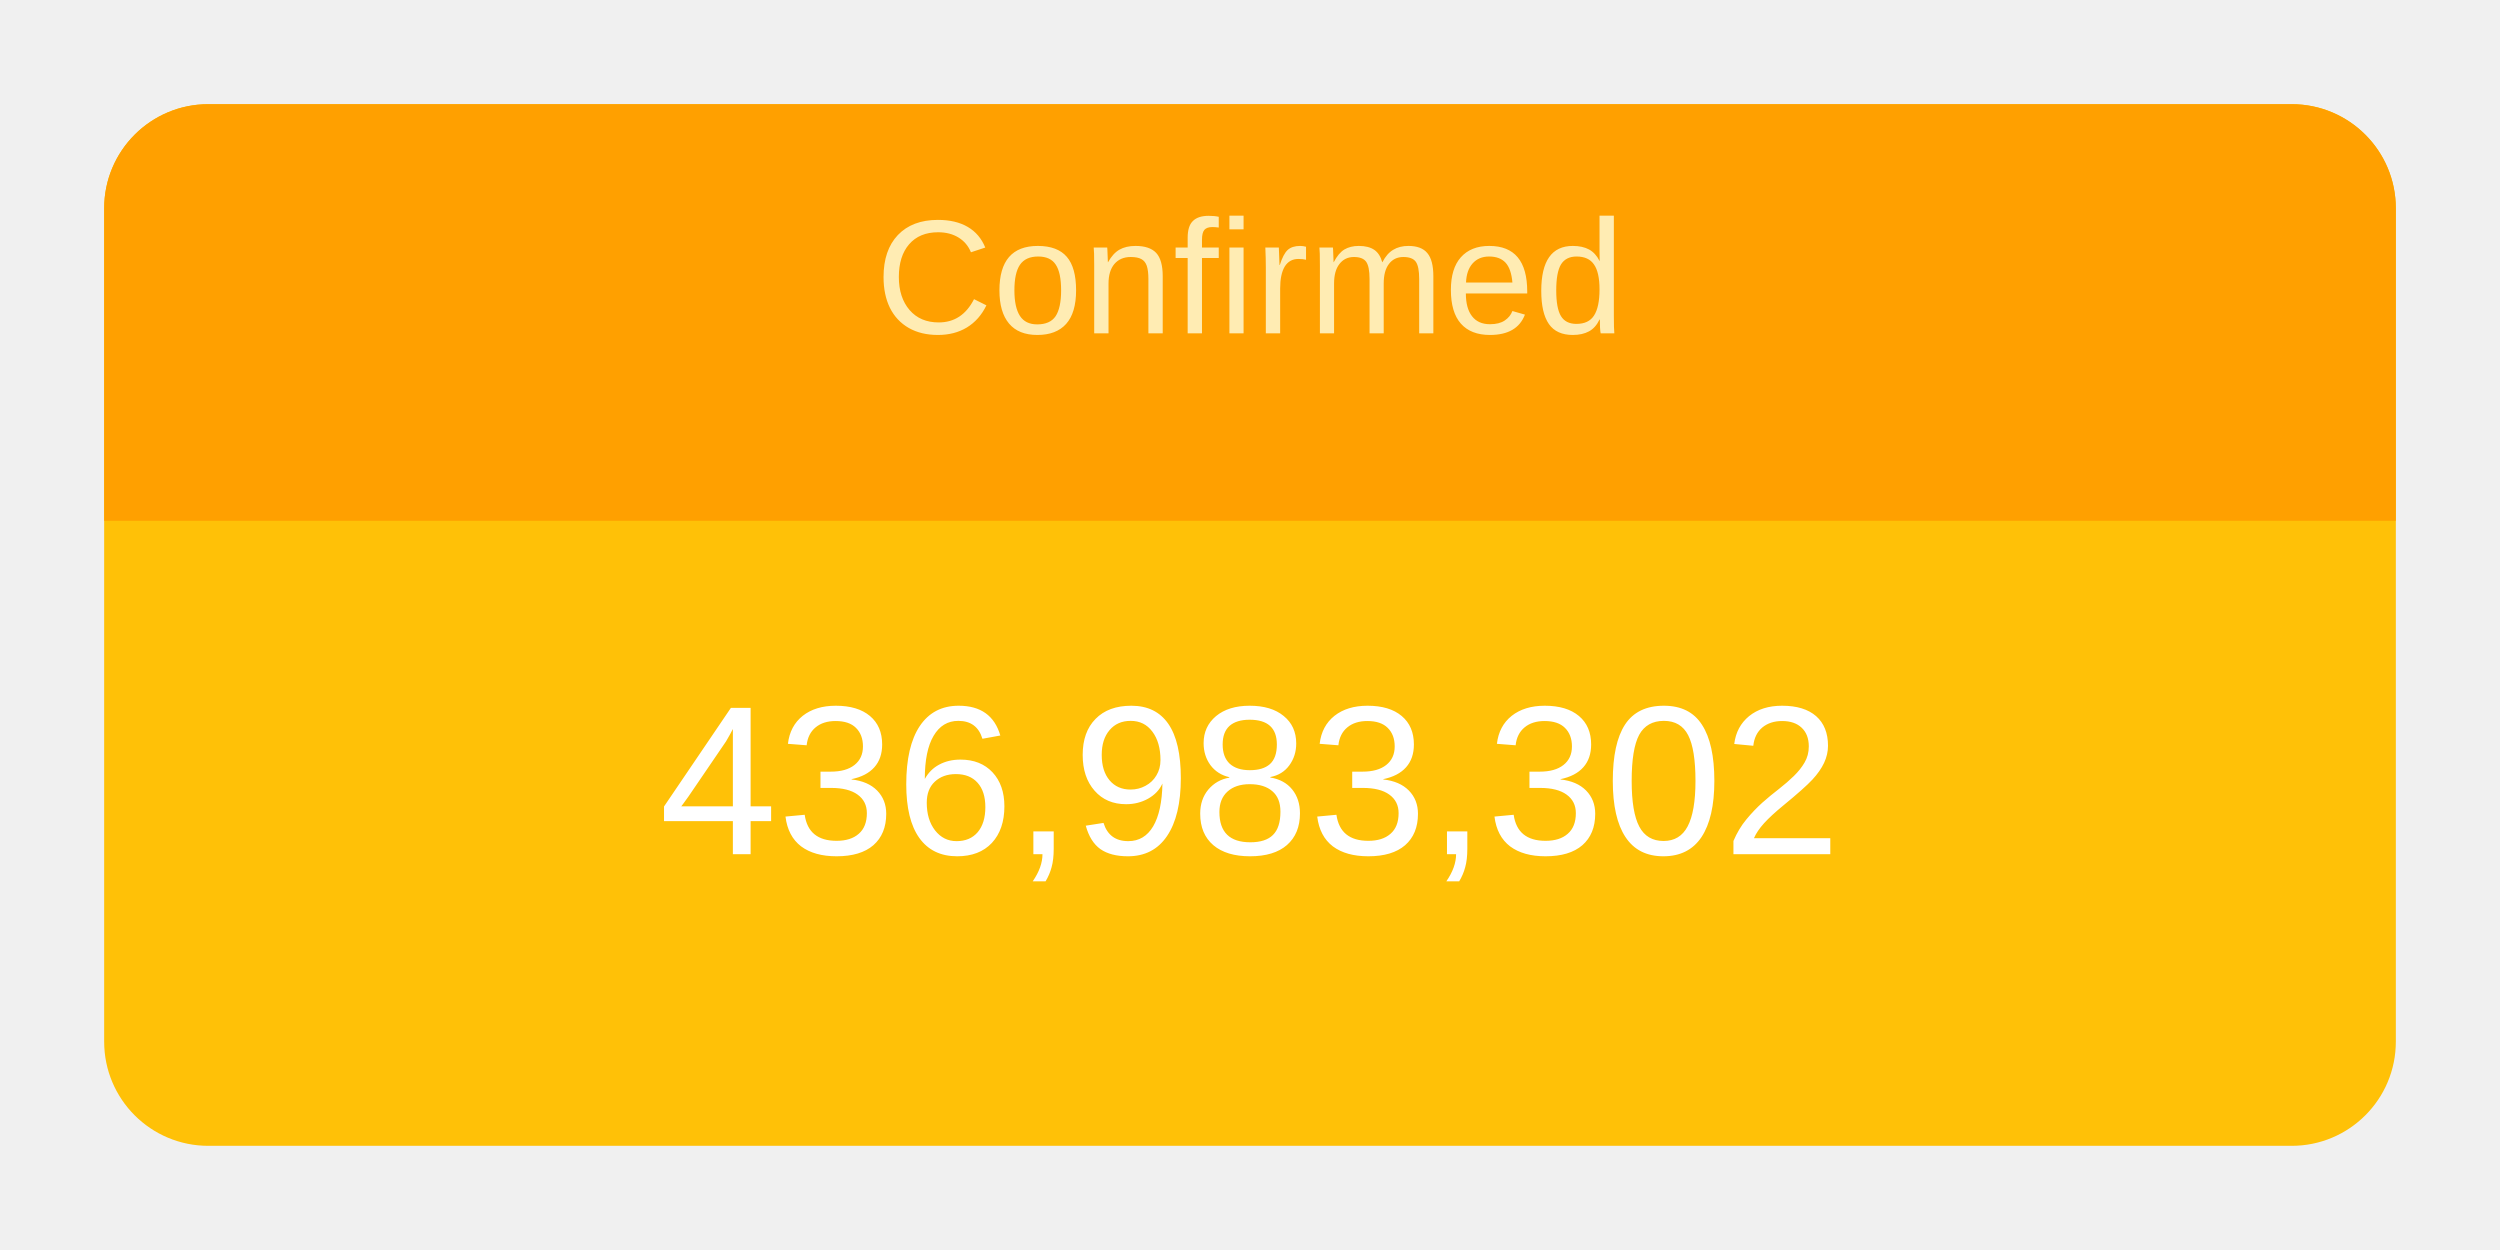
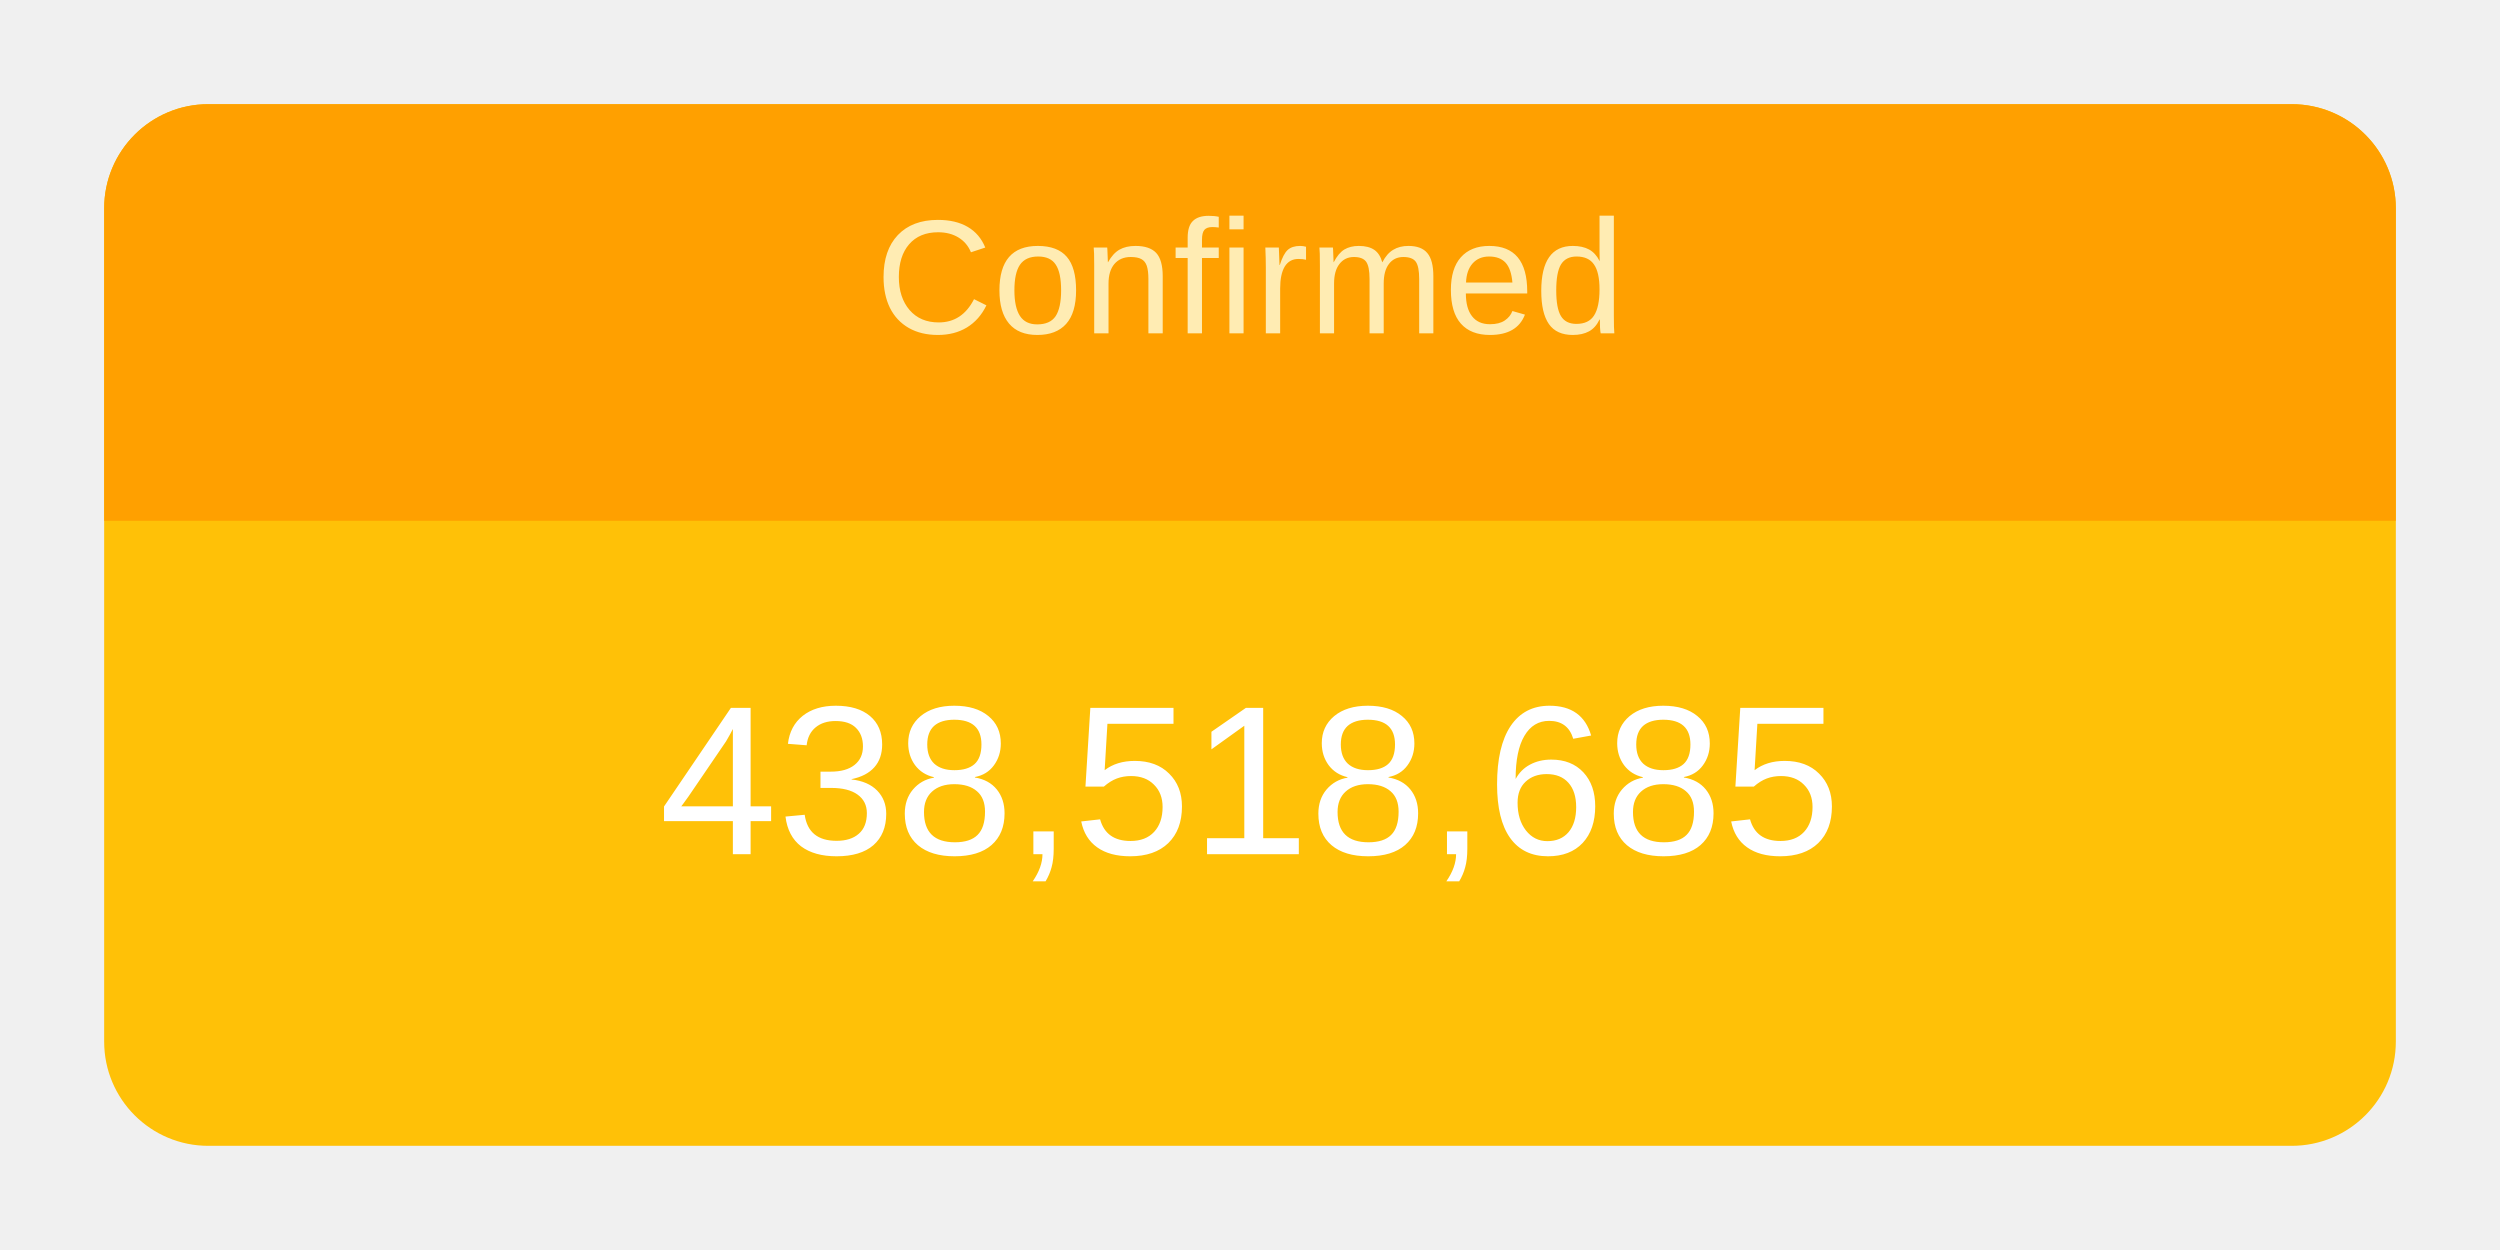
<svg xmlns="http://www.w3.org/2000/svg" height="120" viewBox="" width="240">
  <g transform="translate(10,10)">
    <rect rx="10" ry="10" width="220" height="100" style="fill: #ffc107; stroke-width: 5;" />
    <svg width="220" height="100">
      <text x="50%" y="72%" alignment-baseline="middle" text-anchor="middle" fill="white" font-size="1.7em" font-family="Arial, Helvetica, sans-serif">
-         436,983,302
+         438,518,685
      </text>
    </svg>
    <path fill="#FFA000" d=" M 210 0              a 10 10 0 0 1 10 10              v 30             h-220             v-30             a 10 10 0 0 1 10 -10" />
    <svg width="220" height="40">
      <text x="50%" y="55%" alignment-baseline="middle" text-anchor="middle" fill="#FFECB3" font-size="1.3em" font-family="Arial, Helvetica, sans-serif">
        Confirmed
      </text>
    </svg>
  </g>
</svg>
